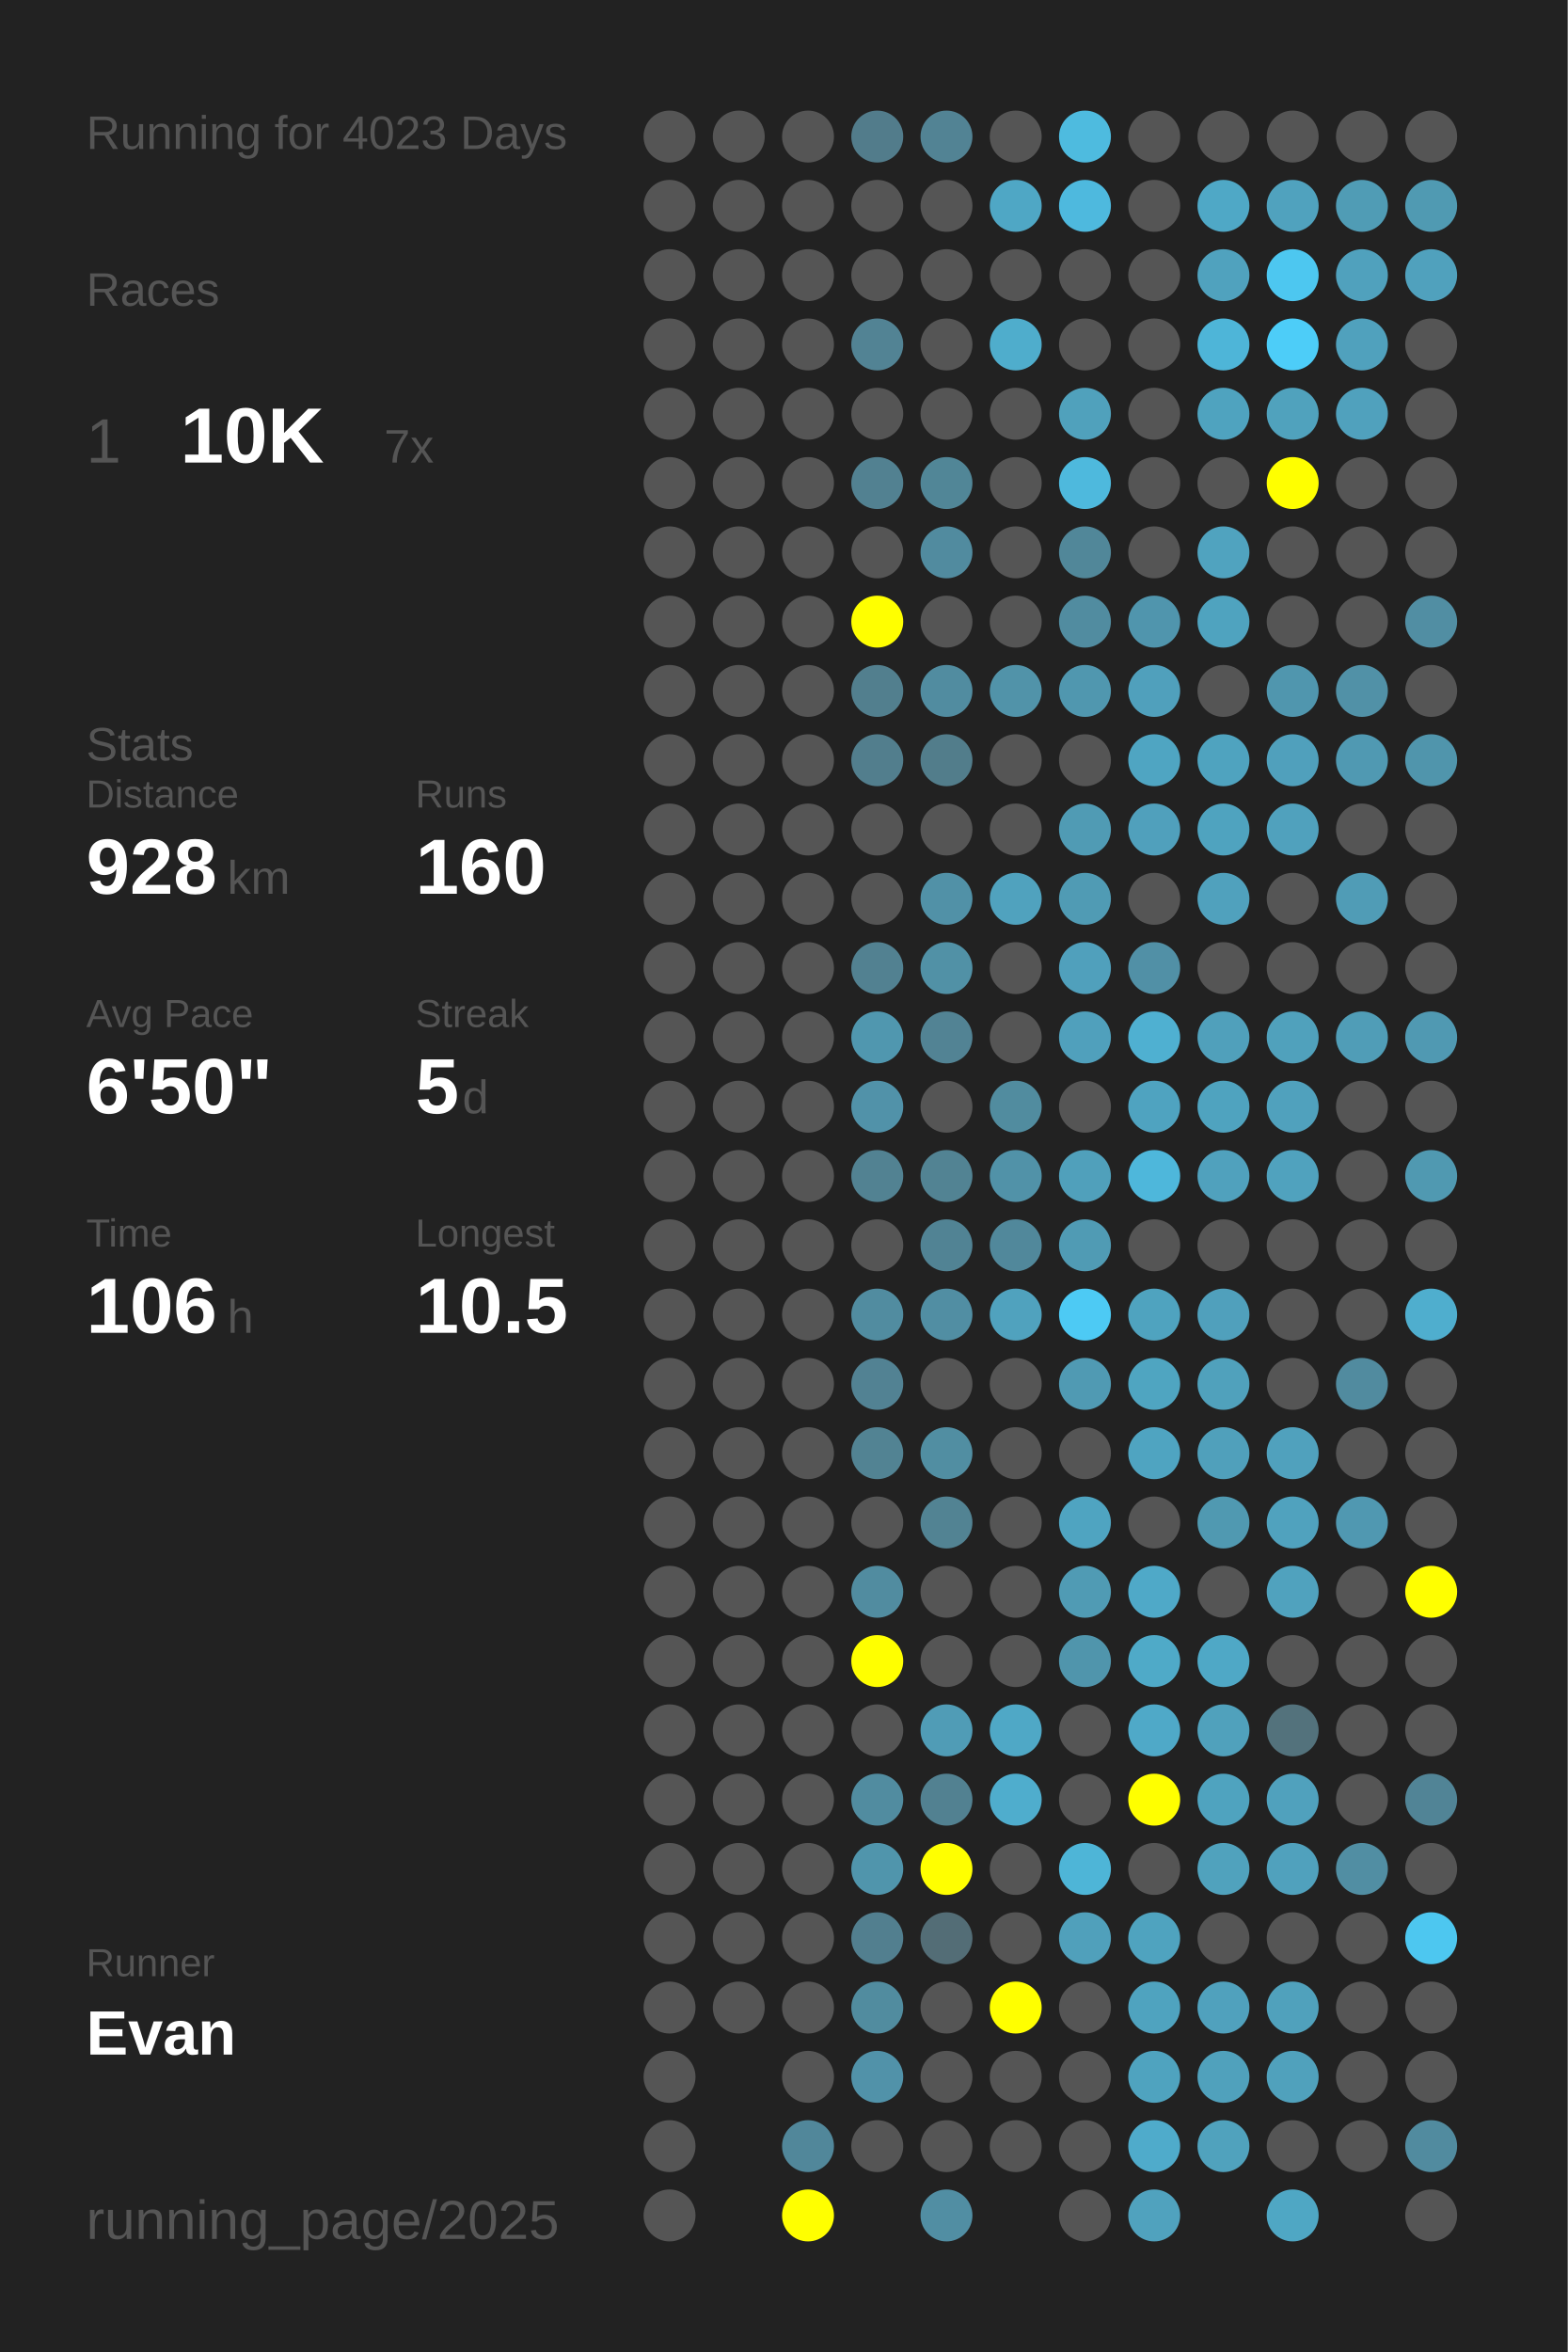
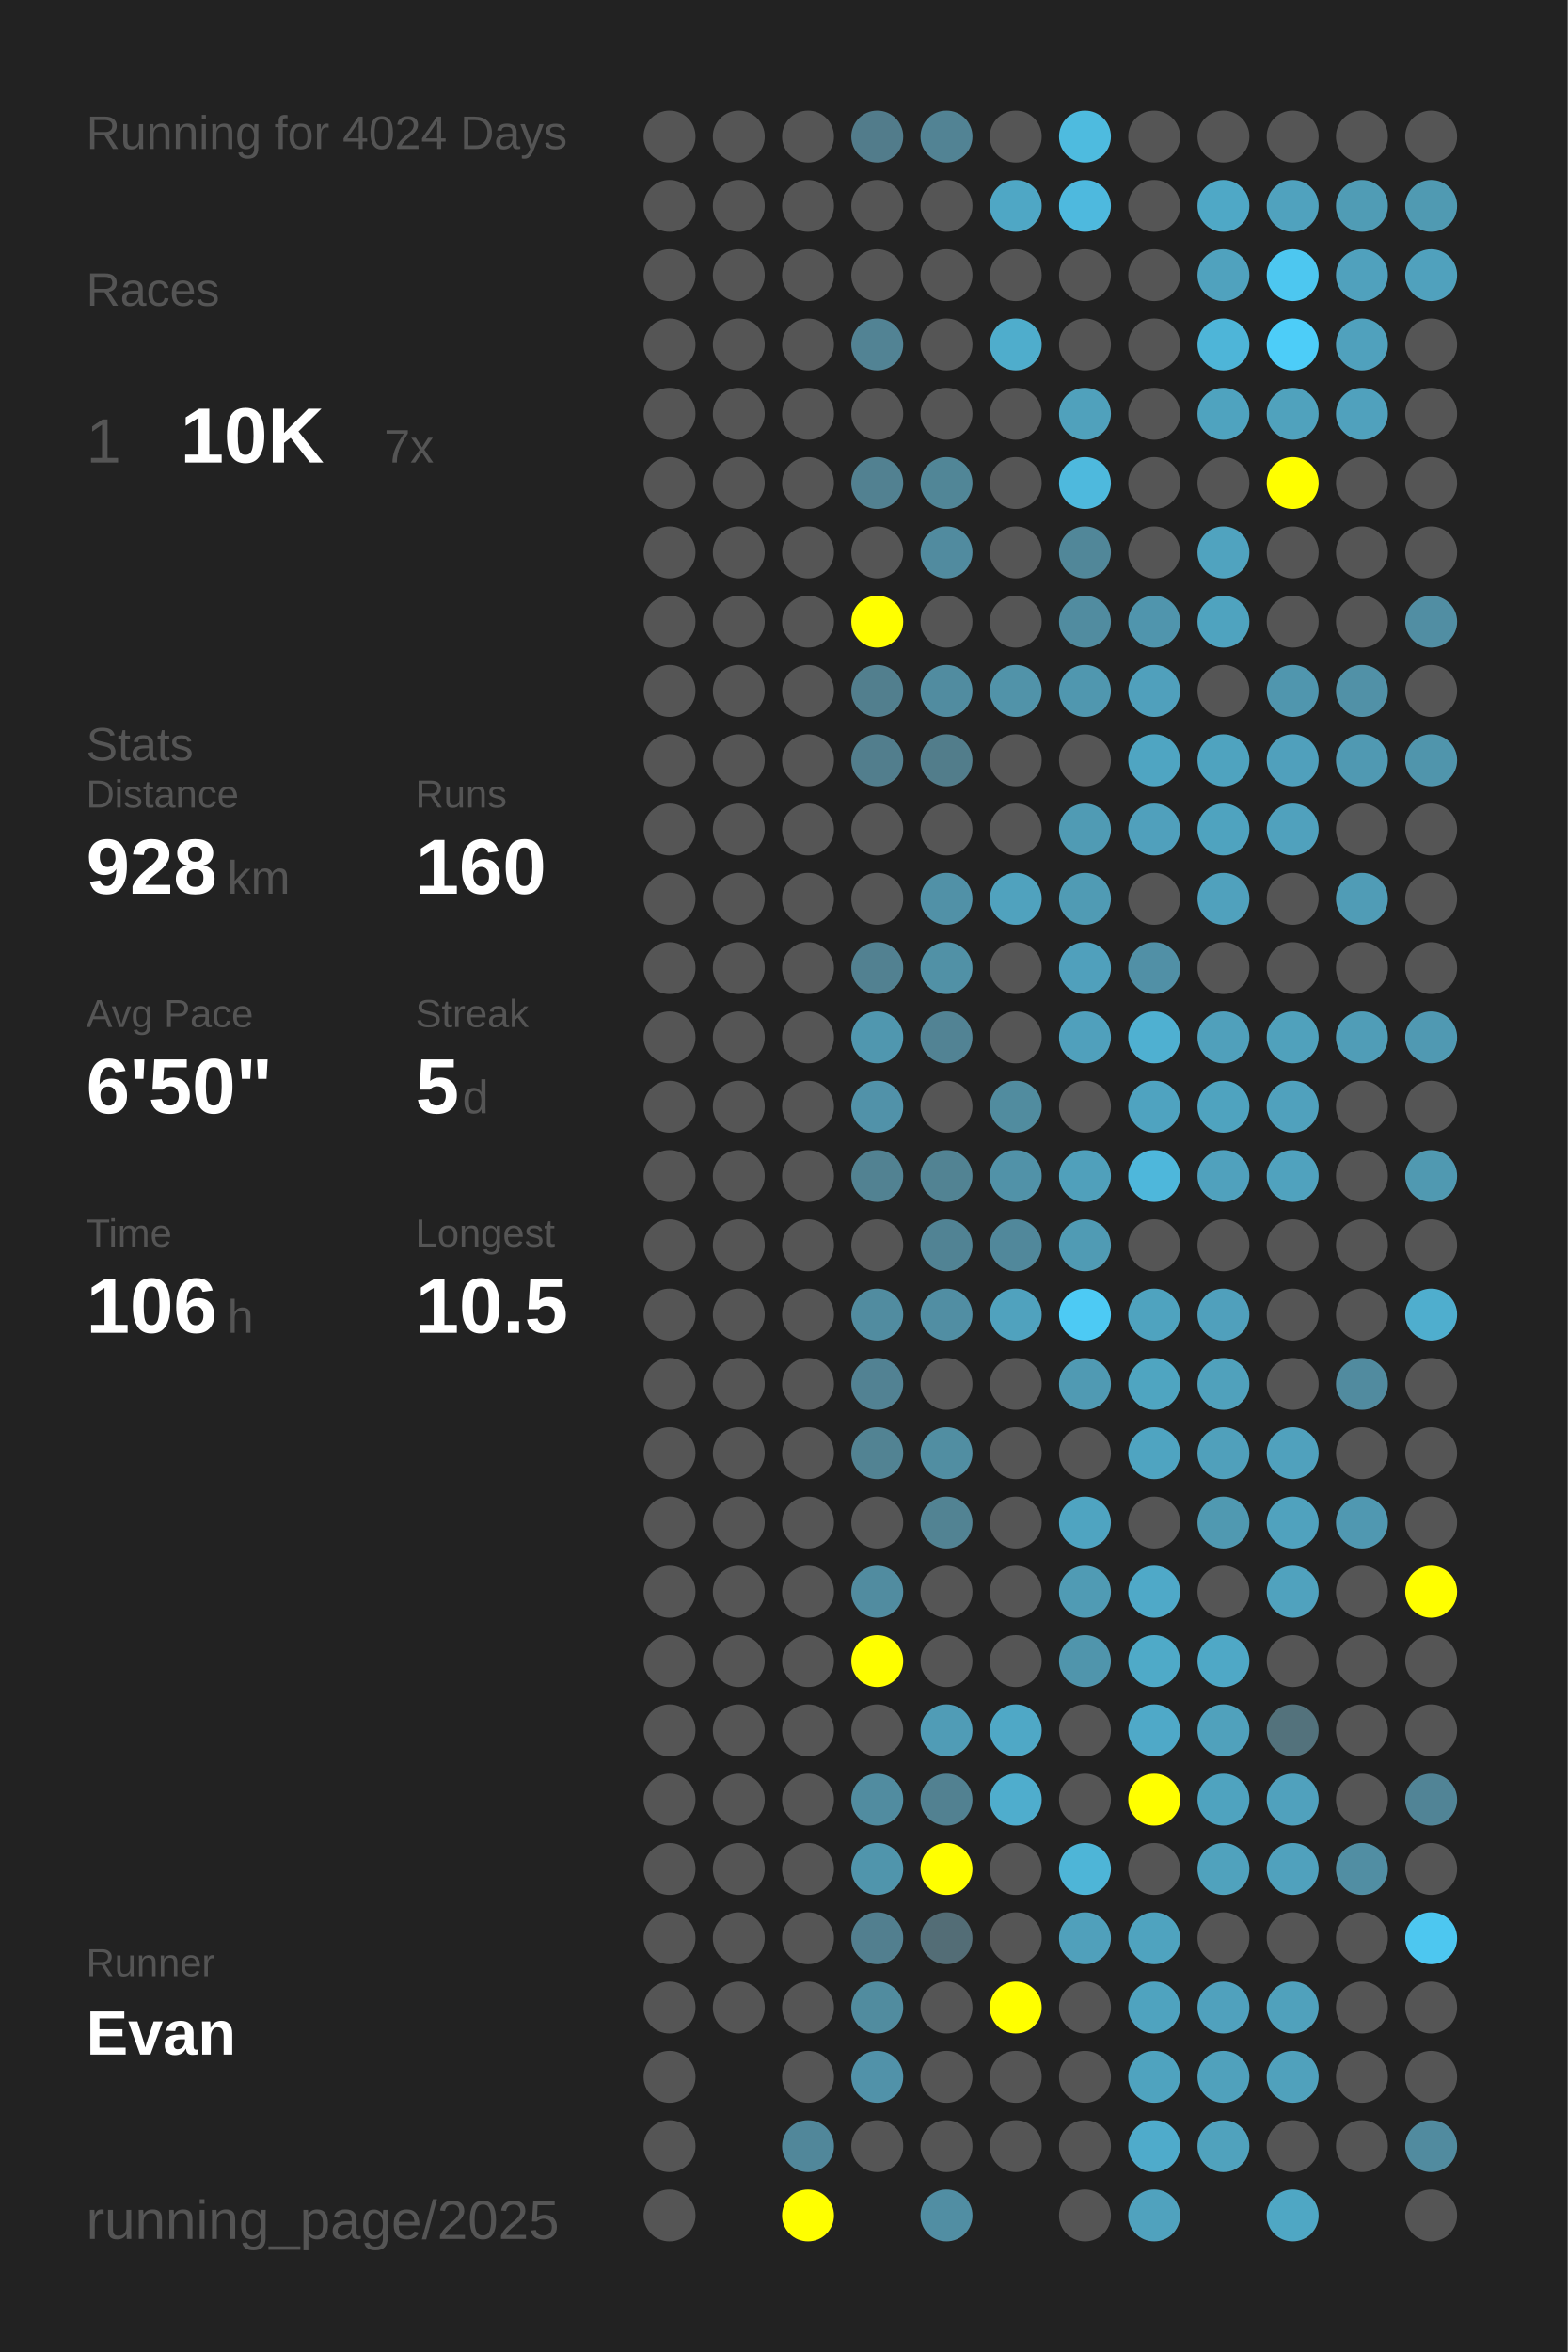
<svg xmlns="http://www.w3.org/2000/svg" baseProfile="full" height="300mm" version="1.1" viewBox="0,0,200,300" width="200mm">
  <defs />
  <rect fill="#222222" height="300" width="200" x="0" y="0" />
-   <text fill="#555555" style="font-size:6px; font-family:Arial;" x="11" y="19">Running for 4023 Days</text>
+   <text fill="#555555" style="font-size:6px; font-family:Arial;" x="11" y="19">Running for 4024 Days</text>
  <text fill="#555555" style="font-size:6px; font-family:Arial;" x="11" y="39">Races</text>
  <text fill="#555555" style="font-size:8px; font-family:Arial;" x="11" y="59">1</text>
  <text fill="#FFFFFF" style="font-size:10px; font-family:Arial; font-weight:bold;" x="23" y="59">10K</text>
  <text fill="#555555" style="font-size:6px; font-family:Arial;" x="49" y="59">7x</text>
  <text fill="#555555" style="font-size:6px; font-family:Arial;" x="11" y="97">Stats</text>
  <text fill="#555555" style="font-size:5px; font-family:Arial;" x="11" y="103">Distance</text>
  <text fill="#FFFFFF" style="font-size:10px; font-family:Arial; font-weight:bold;" x="11" y="114">928</text>
  <text fill="#555555" style="font-size:6px; font-family:Arial;" x="29" y="114">km</text>
  <text fill="#555555" style="font-size:5px; font-family:Arial;" x="53" y="103">Runs</text>
  <text fill="#FFFFFF" style="font-size:10px; font-family:Arial; font-weight:bold;" x="53" y="114">160</text>
  <text fill="#555555" style="font-size:5px; font-family:Arial;" x="11" y="131">Avg Pace</text>
  <text fill="#FFFFFF" style="font-size:10px; font-family:Arial; font-weight:bold;" x="11" y="142">6'50"</text>
  <text fill="#555555" style="font-size:5px; font-family:Arial;" x="53" y="131">Streak</text>
  <text fill="#FFFFFF" style="font-size:10px; font-family:Arial; font-weight:bold;" x="53" y="142">5</text>
  <text fill="#555555" style="font-size:6px; font-family:Arial;" x="59" y="142">d</text>
  <text fill="#555555" style="font-size:5px; font-family:Arial;" x="11" y="159">Time</text>
  <text fill="#FFFFFF" style="font-size:10px; font-family:Arial; font-weight:bold;" x="11" y="170">106</text>
  <text fill="#555555" style="font-size:6px; font-family:Arial;" x="29" y="170">h</text>
  <text fill="#555555" style="font-size:5px; font-family:Arial;" x="53" y="159">Longest</text>
  <text fill="#FFFFFF" style="font-size:10px; font-family:Arial; font-weight:bold;" x="53" y="170">10.5</text>
  <text fill="#555555" style="font-size:5px; font-family:Arial;" x="11" y="252.065">Runner</text>
  <text fill="#FFFFFF" style="font-size:8px; font-family:Arial; font-weight:bold;" x="11" y="262.065">Evan</text>
  <text fill="#555555" style="font-size:7px; font-family:Arial;" x="11" y="285.581">running_page/2025</text>
  <circle cx="85.417" cy="17.419" fill="#555555" r="3.312" />
  <circle cx="85.417" cy="26.258" fill="#555555" r="3.312" />
  <circle cx="85.417" cy="35.097" fill="#555555" r="3.312" />
  <circle cx="85.417" cy="43.935" fill="#555555" r="3.312" />
  <circle cx="85.417" cy="52.774" fill="#555555" r="3.312" />
  <circle cx="85.417" cy="61.613" fill="#555555" r="3.312" />
  <circle cx="85.417" cy="70.452" fill="#555555" r="3.312" />
  <circle cx="85.417" cy="79.29" fill="#555555" r="3.312" />
  <circle cx="85.417" cy="88.129" fill="#555555" r="3.312" />
  <circle cx="85.417" cy="96.968" fill="#555555" r="3.312" />
  <circle cx="85.417" cy="105.806" fill="#555555" r="3.312" />
  <circle cx="85.417" cy="114.645" fill="#555555" r="3.312" />
  <circle cx="85.417" cy="123.484" fill="#555555" r="3.312" />
  <circle cx="85.417" cy="132.323" fill="#555555" r="3.312" />
  <circle cx="85.417" cy="141.161" fill="#555555" r="3.312" />
  <circle cx="85.417" cy="150" fill="#555555" r="3.312" />
  <circle cx="85.417" cy="158.839" fill="#555555" r="3.312" />
  <circle cx="85.417" cy="167.677" fill="#555555" r="3.312" />
  <circle cx="85.417" cy="176.516" fill="#555555" r="3.312" />
  <circle cx="85.417" cy="185.355" fill="#555555" r="3.312" />
  <circle cx="85.417" cy="194.194" fill="#555555" r="3.312" />
  <circle cx="85.417" cy="203.032" fill="#555555" r="3.312" />
  <circle cx="85.417" cy="211.871" fill="#555555" r="3.312" />
  <circle cx="85.417" cy="220.71" fill="#555555" r="3.312" />
  <circle cx="85.417" cy="229.548" fill="#555555" r="3.312" />
  <circle cx="85.417" cy="238.387" fill="#555555" r="3.312" />
  <circle cx="85.417" cy="247.226" fill="#555555" r="3.312" />
  <circle cx="85.417" cy="256.065" fill="#555555" r="3.312" />
  <circle cx="85.417" cy="264.903" fill="#555555" r="3.312" />
  <circle cx="85.417" cy="273.742" fill="#555555" r="3.312" />
  <circle cx="85.417" cy="282.581" fill="#555555" r="3.312" />
  <circle cx="94.25" cy="17.419" fill="#555555" r="3.312" />
  <circle cx="94.25" cy="26.258" fill="#555555" r="3.312" />
  <circle cx="94.25" cy="35.097" fill="#555555" r="3.312" />
  <circle cx="94.25" cy="43.935" fill="#555555" r="3.312" />
  <circle cx="94.25" cy="52.774" fill="#555555" r="3.312" />
  <circle cx="94.25" cy="61.613" fill="#555555" r="3.312" />
  <circle cx="94.25" cy="70.452" fill="#555555" r="3.312" />
  <circle cx="94.25" cy="79.29" fill="#555555" r="3.312" />
  <circle cx="94.25" cy="88.129" fill="#555555" r="3.312" />
  <circle cx="94.25" cy="96.968" fill="#555555" r="3.312" />
  <circle cx="94.25" cy="105.806" fill="#555555" r="3.312" />
  <circle cx="94.25" cy="114.645" fill="#555555" r="3.312" />
  <circle cx="94.25" cy="123.484" fill="#555555" r="3.312" />
  <circle cx="94.25" cy="132.323" fill="#555555" r="3.312" />
  <circle cx="94.25" cy="141.161" fill="#555555" r="3.312" />
  <circle cx="94.25" cy="150" fill="#555555" r="3.312" />
  <circle cx="94.25" cy="158.839" fill="#555555" r="3.312" />
  <circle cx="94.25" cy="167.677" fill="#555555" r="3.312" />
  <circle cx="94.25" cy="176.516" fill="#555555" r="3.312" />
  <circle cx="94.25" cy="185.355" fill="#555555" r="3.312" />
  <circle cx="94.25" cy="194.194" fill="#555555" r="3.312" />
  <circle cx="94.25" cy="203.032" fill="#555555" r="3.312" />
  <circle cx="94.25" cy="211.871" fill="#555555" r="3.312" />
  <circle cx="94.25" cy="220.71" fill="#555555" r="3.312" />
  <circle cx="94.25" cy="229.548" fill="#555555" r="3.312" />
  <circle cx="94.25" cy="238.387" fill="#555555" r="3.312" />
  <circle cx="94.25" cy="247.226" fill="#555555" r="3.312" />
  <circle cx="94.25" cy="256.065" fill="#555555" r="3.312" />
  <circle cx="103.083" cy="17.419" fill="#555555" r="3.312" />
  <circle cx="103.083" cy="26.258" fill="#555555" r="3.312" />
  <circle cx="103.083" cy="35.097" fill="#555555" r="3.312" />
  <circle cx="103.083" cy="43.935" fill="#555555" r="3.312" />
  <circle cx="103.083" cy="52.774" fill="#555555" r="3.312" />
  <circle cx="103.083" cy="61.613" fill="#555555" r="3.312" />
  <circle cx="103.083" cy="70.452" fill="#555555" r="3.312" />
  <circle cx="103.083" cy="79.29" fill="#555555" r="3.312" />
  <circle cx="103.083" cy="88.129" fill="#555555" r="3.312" />
  <circle cx="103.083" cy="96.968" fill="#555555" r="3.312" />
  <circle cx="103.083" cy="105.806" fill="#555555" r="3.312" />
  <circle cx="103.083" cy="114.645" fill="#555555" r="3.312" />
  <circle cx="103.083" cy="123.484" fill="#555555" r="3.312" />
  <circle cx="103.083" cy="132.323" fill="#555555" r="3.312" />
  <circle cx="103.083" cy="141.161" fill="#555555" r="3.312" />
  <circle cx="103.083" cy="150" fill="#555555" r="3.312" />
  <circle cx="103.083" cy="158.839" fill="#555555" r="3.312" />
  <circle cx="103.083" cy="167.677" fill="#555555" r="3.312" />
  <circle cx="103.083" cy="176.516" fill="#555555" r="3.312" />
  <circle cx="103.083" cy="185.355" fill="#555555" r="3.312" />
  <circle cx="103.083" cy="194.194" fill="#555555" r="3.312" />
  <circle cx="103.083" cy="203.032" fill="#555555" r="3.312" />
  <circle cx="103.083" cy="211.871" fill="#555555" r="3.312" />
  <circle cx="103.083" cy="220.71" fill="#555555" r="3.312" />
  <circle cx="103.083" cy="229.548" fill="#555555" r="3.312" />
  <circle cx="103.083" cy="238.387" fill="#555555" r="3.312" />
  <circle cx="103.083" cy="247.226" fill="#555555" r="3.312" />
  <circle cx="103.083" cy="256.065" fill="#555555" r="3.312" />
  <circle cx="103.083" cy="264.903" fill="#555555" r="3.312" />
  <circle cx="103.083" cy="273.742" fill="#51879a" r="3.312" />
  <circle cx="103.083" cy="282.581" fill="#FFFF00" r="3.312" />
  <circle cx="111.917" cy="17.419" fill="#527c8b" r="3.312" />
  <circle cx="111.917" cy="26.258" fill="#555555" r="3.312" />
  <circle cx="111.917" cy="35.097" fill="#555555" r="3.312" />
  <circle cx="111.917" cy="43.935" fill="#528394" r="3.312" />
  <circle cx="111.917" cy="52.774" fill="#555555" r="3.312" />
  <circle cx="111.917" cy="61.613" fill="#528191" r="3.312" />
  <circle cx="111.917" cy="70.452" fill="#555555" r="3.312" />
  <circle cx="111.917" cy="79.29" fill="#FFFF00" r="3.312" />
  <circle cx="111.917" cy="88.129" fill="#527f8e" r="3.312" />
  <circle cx="111.917" cy="96.968" fill="#527e8d" r="3.312" />
  <circle cx="111.917" cy="105.806" fill="#555555" r="3.312" />
  <circle cx="111.917" cy="114.645" fill="#555555" r="3.312" />
  <circle cx="111.917" cy="123.484" fill="#528191" r="3.312" />
  <circle cx="111.917" cy="132.323" fill="#5097af" r="3.312" />
  <circle cx="111.917" cy="141.161" fill="#5192a9" r="3.312" />
  <circle cx="111.917" cy="150" fill="#528292" r="3.312" />
  <circle cx="111.917" cy="158.839" fill="#555555" r="3.312" />
  <circle cx="111.917" cy="167.677" fill="#518ca0" r="3.312" />
  <circle cx="111.917" cy="176.516" fill="#528293" r="3.312" />
  <circle cx="111.917" cy="185.355" fill="#528393" r="3.312" />
  <circle cx="111.917" cy="194.194" fill="#555555" r="3.312" />
  <circle cx="111.917" cy="203.032" fill="#518ca0" r="3.312" />
  <circle cx="111.917" cy="211.871" fill="#FFFF00" r="3.312" />
  <circle cx="111.917" cy="220.71" fill="#555555" r="3.312" />
  <circle cx="111.917" cy="229.548" fill="#518ca0" r="3.312" />
  <circle cx="111.917" cy="238.387" fill="#5095ac" r="3.312" />
  <circle cx="111.917" cy="247.226" fill="#527f8f" r="3.312" />
  <circle cx="111.917" cy="256.065" fill="#518c9f" r="3.312" />
  <circle cx="111.917" cy="264.903" fill="#5192a9" r="3.312" />
  <circle cx="111.917" cy="273.742" fill="#555555" r="3.312" />
  <circle cx="120.75" cy="17.419" fill="#528394" r="3.312" />
  <circle cx="120.75" cy="26.258" fill="#555555" r="3.312" />
  <circle cx="120.75" cy="35.097" fill="#555555" r="3.312" />
  <circle cx="120.75" cy="43.935" fill="#555555" r="3.312" />
  <circle cx="120.75" cy="52.774" fill="#555555" r="3.312" />
  <circle cx="120.75" cy="61.613" fill="#518697" r="3.312" />
  <circle cx="120.75" cy="70.452" fill="#518b9f" r="3.312" />
  <circle cx="120.75" cy="79.29" fill="#555555" r="3.312" />
  <circle cx="120.75" cy="88.129" fill="#518ca0" r="3.312" />
  <circle cx="120.75" cy="96.968" fill="#527d8b" r="3.312" />
  <circle cx="120.75" cy="105.806" fill="#555555" r="3.312" />
  <circle cx="120.75" cy="114.645" fill="#5191a7" r="3.312" />
  <circle cx="120.75" cy="123.484" fill="#5191a6" r="3.312" />
  <circle cx="120.75" cy="132.323" fill="#528394" r="3.312" />
  <circle cx="120.75" cy="141.161" fill="#555555" r="3.312" />
  <circle cx="120.75" cy="150" fill="#528393" r="3.312" />
  <circle cx="120.75" cy="158.839" fill="#518394" r="3.312" />
  <circle cx="120.75" cy="167.677" fill="#518ea3" r="3.312" />
  <circle cx="120.75" cy="176.516" fill="#555555" r="3.312" />
  <circle cx="120.75" cy="185.355" fill="#518ea2" r="3.312" />
  <circle cx="120.75" cy="194.194" fill="#528393" r="3.312" />
  <circle cx="120.75" cy="203.032" fill="#555555" r="3.312" />
  <circle cx="120.75" cy="211.871" fill="#555555" r="3.312" />
  <circle cx="120.75" cy="220.71" fill="#509cb6" r="3.312" />
  <circle cx="120.75" cy="229.548" fill="#528191" r="3.312" />
  <circle cx="120.75" cy="238.387" fill="#FFFF00" r="3.312" />
  <circle cx="120.75" cy="247.226" fill="#536d76" r="3.312" />
  <circle cx="120.75" cy="256.065" fill="#555555" r="3.312" />
  <circle cx="120.75" cy="264.903" fill="#555555" r="3.312" />
  <circle cx="120.75" cy="273.742" fill="#555555" r="3.312" />
  <circle cx="120.75" cy="282.581" fill="#518ea3" r="3.312" />
  <circle cx="129.583" cy="17.419" fill="#555555" r="3.312" />
  <circle cx="129.583" cy="26.258" fill="#4fa7c5" r="3.312" />
  <circle cx="129.583" cy="35.097" fill="#555555" r="3.312" />
  <circle cx="129.583" cy="43.935" fill="#4fadcc" r="3.312" />
  <circle cx="129.583" cy="52.774" fill="#555555" r="3.312" />
  <circle cx="129.583" cy="61.613" fill="#555555" r="3.312" />
  <circle cx="129.583" cy="70.452" fill="#555555" r="3.312" />
  <circle cx="129.583" cy="79.29" fill="#555555" r="3.312" />
  <circle cx="129.583" cy="88.129" fill="#5193a9" r="3.312" />
  <circle cx="129.583" cy="96.968" fill="#555555" r="3.312" />
  <circle cx="129.583" cy="105.806" fill="#555555" r="3.312" />
  <circle cx="129.583" cy="114.645" fill="#50a2be" r="3.312" />
  <circle cx="129.583" cy="123.484" fill="#555555" r="3.312" />
  <circle cx="129.583" cy="132.323" fill="#555555" r="3.312" />
  <circle cx="129.583" cy="141.161" fill="#518c9f" r="3.312" />
  <circle cx="129.583" cy="150" fill="#5192a8" r="3.312" />
  <circle cx="129.583" cy="158.839" fill="#51889b" r="3.312" />
  <circle cx="129.583" cy="167.677" fill="#50a2be" r="3.312" />
  <circle cx="129.583" cy="176.516" fill="#555555" r="3.312" />
  <circle cx="129.583" cy="185.355" fill="#555555" r="3.312" />
  <circle cx="129.583" cy="194.194" fill="#555555" r="3.312" />
  <circle cx="129.583" cy="203.032" fill="#555555" r="3.312" />
  <circle cx="129.583" cy="211.871" fill="#555555" r="3.312" />
  <circle cx="129.583" cy="220.71" fill="#4fa8c6" r="3.312" />
  <circle cx="129.583" cy="229.548" fill="#4fadcd" r="3.312" />
  <circle cx="129.583" cy="238.387" fill="#555555" r="3.312" />
  <circle cx="129.583" cy="247.226" fill="#555555" r="3.312" />
  <circle cx="129.583" cy="256.065" fill="#FFFF00" r="3.312" />
  <circle cx="129.583" cy="264.903" fill="#555555" r="3.312" />
  <circle cx="129.583" cy="273.742" fill="#555555" r="3.312" />
  <circle cx="138.417" cy="17.419" fill="#4ebbdf" r="3.312" />
  <circle cx="138.417" cy="26.258" fill="#4eb9de" r="3.312" />
  <circle cx="138.417" cy="35.097" fill="#555555" r="3.312" />
  <circle cx="138.417" cy="43.935" fill="#555555" r="3.312" />
  <circle cx="138.417" cy="52.774" fill="#50a1bc" r="3.312" />
  <circle cx="138.417" cy="61.613" fill="#4eb9dd" r="3.312" />
  <circle cx="138.417" cy="70.452" fill="#518799" r="3.312" />
  <circle cx="138.417" cy="79.29" fill="#518ca0" r="3.312" />
  <circle cx="138.417" cy="88.129" fill="#5097af" r="3.312" />
  <circle cx="138.417" cy="96.968" fill="#555555" r="3.312" />
  <circle cx="138.417" cy="105.806" fill="#509bb4" r="3.312" />
  <circle cx="138.417" cy="114.645" fill="#509bb4" r="3.312" />
  <circle cx="138.417" cy="123.484" fill="#50a0bc" r="3.312" />
  <circle cx="138.417" cy="132.323" fill="#50a0bc" r="3.312" />
  <circle cx="138.417" cy="141.161" fill="#555555" r="3.312" />
  <circle cx="138.417" cy="150" fill="#50a0bb" r="3.312" />
  <circle cx="138.417" cy="158.839" fill="#509bb4" r="3.312" />
  <circle cx="138.417" cy="167.677" fill="#4dcaf4" r="3.312" />
  <circle cx="138.417" cy="176.516" fill="#509ab3" r="3.312" />
  <circle cx="138.417" cy="185.355" fill="#555555" r="3.312" />
  <circle cx="138.417" cy="194.194" fill="#4fa4c1" r="3.312" />
  <circle cx="138.417" cy="203.032" fill="#509bb4" r="3.312" />
  <circle cx="138.417" cy="211.871" fill="#5095ac" r="3.312" />
  <circle cx="138.417" cy="220.71" fill="#555555" r="3.312" />
  <circle cx="138.417" cy="229.548" fill="#555555" r="3.312" />
  <circle cx="138.417" cy="238.387" fill="#4eb5d7" r="3.312" />
  <circle cx="138.417" cy="247.226" fill="#50a0bb" r="3.312" />
  <circle cx="138.417" cy="256.065" fill="#555555" r="3.312" />
  <circle cx="138.417" cy="264.903" fill="#555555" r="3.312" />
  <circle cx="138.417" cy="273.742" fill="#555555" r="3.312" />
  <circle cx="138.417" cy="282.581" fill="#555555" r="3.312" />
  <circle cx="147.25" cy="17.419" fill="#555555" r="3.312" />
  <circle cx="147.25" cy="26.258" fill="#555555" r="3.312" />
  <circle cx="147.25" cy="35.097" fill="#555555" r="3.312" />
  <circle cx="147.25" cy="43.935" fill="#555555" r="3.312" />
  <circle cx="147.25" cy="52.774" fill="#555555" r="3.312" />
  <circle cx="147.25" cy="61.613" fill="#555555" r="3.312" />
  <circle cx="147.25" cy="70.452" fill="#555555" r="3.312" />
  <circle cx="147.25" cy="79.29" fill="#5095ad" r="3.312" />
  <circle cx="147.25" cy="88.129" fill="#50a0bc" r="3.312" />
  <circle cx="147.25" cy="96.968" fill="#4fa5c2" r="3.312" />
  <circle cx="147.25" cy="105.806" fill="#50a0bc" r="3.312" />
  <circle cx="147.25" cy="114.645" fill="#555555" r="3.312" />
  <circle cx="147.25" cy="123.484" fill="#5190a6" r="3.312" />
  <circle cx="147.25" cy="132.323" fill="#4fb0d1" r="3.312" />
  <circle cx="147.25" cy="141.161" fill="#4fa3c0" r="3.312" />
  <circle cx="147.25" cy="150" fill="#4eb7db" r="3.312" />
  <circle cx="147.25" cy="158.839" fill="#555555" r="3.312" />
  <circle cx="147.25" cy="167.677" fill="#4fa3bf" r="3.312" />
  <circle cx="147.25" cy="176.516" fill="#4fa5c1" r="3.312" />
  <circle cx="147.25" cy="185.355" fill="#4fa4c1" r="3.312" />
  <circle cx="147.25" cy="194.194" fill="#555555" r="3.312" />
  <circle cx="147.25" cy="203.032" fill="#4fa9c8" r="3.312" />
  <circle cx="147.25" cy="211.871" fill="#4faac8" r="3.312" />
  <circle cx="147.25" cy="220.71" fill="#4fa9c8" r="3.312" />
  <circle cx="147.25" cy="229.548" fill="#FFFF00" r="3.312" />
  <circle cx="147.25" cy="238.387" fill="#555555" r="3.312" />
  <circle cx="147.25" cy="247.226" fill="#4fa3bf" r="3.312" />
  <circle cx="147.25" cy="256.065" fill="#4fa3bf" r="3.312" />
  <circle cx="147.25" cy="264.903" fill="#4fa3bf" r="3.312" />
  <circle cx="147.25" cy="273.742" fill="#4fabcb" r="3.312" />
  <circle cx="147.25" cy="282.581" fill="#50a2be" r="3.312" />
  <circle cx="156.083" cy="17.419" fill="#555555" r="3.312" />
  <circle cx="156.083" cy="26.258" fill="#4fa8c6" r="3.312" />
  <circle cx="156.083" cy="35.097" fill="#50a2be" r="3.312" />
  <circle cx="156.083" cy="43.935" fill="#4eb5d8" r="3.312" />
  <circle cx="156.083" cy="52.774" fill="#4fa3bf" r="3.312" />
  <circle cx="156.083" cy="61.613" fill="#555555" r="3.312" />
  <circle cx="156.083" cy="70.452" fill="#50a3bf" r="3.312" />
  <circle cx="156.083" cy="79.29" fill="#4fa3bf" r="3.312" />
  <circle cx="156.083" cy="88.129" fill="#555555" r="3.312" />
  <circle cx="156.083" cy="96.968" fill="#4fa3bf" r="3.312" />
  <circle cx="156.083" cy="105.806" fill="#4fa3bf" r="3.312" />
  <circle cx="156.083" cy="114.645" fill="#50a1bd" r="3.312" />
  <circle cx="156.083" cy="123.484" fill="#555555" r="3.312" />
  <circle cx="156.083" cy="132.323" fill="#50a0bb" r="3.312" />
  <circle cx="156.083" cy="141.161" fill="#4fa3bf" r="3.312" />
  <circle cx="156.083" cy="150" fill="#50a1bd" r="3.312" />
  <circle cx="156.083" cy="158.839" fill="#555555" r="3.312" />
  <circle cx="156.083" cy="167.677" fill="#50a0bc" r="3.312" />
  <circle cx="156.083" cy="176.516" fill="#50a1bc" r="3.312" />
  <circle cx="156.083" cy="185.355" fill="#50a0bb" r="3.312" />
  <circle cx="156.083" cy="194.194" fill="#5099b1" r="3.312" />
  <circle cx="156.083" cy="203.032" fill="#555555" r="3.312" />
  <circle cx="156.083" cy="211.871" fill="#4fa8c6" r="3.312" />
  <circle cx="156.083" cy="220.71" fill="#50a1bc" r="3.312" />
  <circle cx="156.083" cy="229.548" fill="#4fa3bf" r="3.312" />
  <circle cx="156.083" cy="238.387" fill="#50a2bd" r="3.312" />
  <circle cx="156.083" cy="247.226" fill="#555555" r="3.312" />
  <circle cx="156.083" cy="256.065" fill="#50a1bd" r="3.312" />
  <circle cx="156.083" cy="264.903" fill="#50a1bc" r="3.312" />
  <circle cx="156.083" cy="273.742" fill="#50a2bd" r="3.312" />
  <circle cx="164.917" cy="17.419" fill="#555555" r="3.312" />
  <circle cx="164.917" cy="26.258" fill="#50a2be" r="3.312" />
  <circle cx="164.917" cy="35.097" fill="#4dc7f0" r="3.312" />
  <circle cx="164.917" cy="43.935" fill="#4dcdf8" r="3.312" />
  <circle cx="164.917" cy="52.774" fill="#50a2bd" r="3.312" />
  <circle cx="164.917" cy="61.613" fill="#FFFF00" r="3.312" />
  <circle cx="164.917" cy="70.452" fill="#555555" r="3.312" />
  <circle cx="164.917" cy="79.29" fill="#555555" r="3.312" />
  <circle cx="164.917" cy="88.129" fill="#5096ae" r="3.312" />
  <circle cx="164.917" cy="96.968" fill="#50a0bc" r="3.312" />
  <circle cx="164.917" cy="105.806" fill="#50a1bd" r="3.312" />
  <circle cx="164.917" cy="114.645" fill="#555555" r="3.312" />
  <circle cx="164.917" cy="123.484" fill="#555555" r="3.312" />
  <circle cx="164.917" cy="132.323" fill="#50a1bc" r="3.312" />
  <circle cx="164.917" cy="141.161" fill="#50a1bd" r="3.312" />
  <circle cx="164.917" cy="150" fill="#50a2be" r="3.312" />
  <circle cx="164.917" cy="158.839" fill="#555555" r="3.312" />
  <circle cx="164.917" cy="167.677" fill="#555555" r="3.312" />
  <circle cx="164.917" cy="176.516" fill="#555555" r="3.312" />
  <circle cx="164.917" cy="185.355" fill="#50a1bd" r="3.312" />
  <circle cx="164.917" cy="194.194" fill="#50a2be" r="3.312" />
  <circle cx="164.917" cy="203.032" fill="#50a2be" r="3.312" />
  <circle cx="164.917" cy="211.871" fill="#555555" r="3.312" />
  <circle cx="164.917" cy="220.71" fill="#53727c" r="3.312" />
  <circle cx="164.917" cy="229.548" fill="#50a1bd" r="3.312" />
  <circle cx="164.917" cy="238.387" fill="#50a1bd" r="3.312" />
  <circle cx="164.917" cy="247.226" fill="#555555" r="3.312" />
  <circle cx="164.917" cy="256.065" fill="#50a1bc" r="3.312" />
  <circle cx="164.917" cy="264.903" fill="#50a1bc" r="3.312" />
  <circle cx="164.917" cy="273.742" fill="#555555" r="3.312" />
  <circle cx="164.917" cy="282.581" fill="#4fa7c4" r="3.312" />
  <circle cx="173.75" cy="17.419" fill="#555555" r="3.312" />
  <circle cx="173.75" cy="26.258" fill="#509cb5" r="3.312" />
  <circle cx="173.75" cy="35.097" fill="#50a1bd" r="3.312" />
  <circle cx="173.75" cy="43.935" fill="#50a1bd" r="3.312" />
  <circle cx="173.75" cy="52.774" fill="#50a1bd" r="3.312" />
  <circle cx="173.75" cy="61.613" fill="#555555" r="3.312" />
  <circle cx="173.75" cy="70.452" fill="#555555" r="3.312" />
  <circle cx="173.75" cy="79.29" fill="#555555" r="3.312" />
  <circle cx="173.75" cy="88.129" fill="#5191a7" r="3.312" />
  <circle cx="173.75" cy="96.968" fill="#5099b2" r="3.312" />
  <circle cx="173.75" cy="105.806" fill="#555555" r="3.312" />
  <circle cx="173.75" cy="114.645" fill="#509cb6" r="3.312" />
  <circle cx="173.75" cy="123.484" fill="#555555" r="3.312" />
  <circle cx="173.75" cy="132.323" fill="#509db7" r="3.312" />
  <circle cx="173.75" cy="141.161" fill="#555555" r="3.312" />
  <circle cx="173.75" cy="150" fill="#555555" r="3.312" />
  <circle cx="173.75" cy="158.839" fill="#555555" r="3.312" />
  <circle cx="173.75" cy="167.677" fill="#555555" r="3.312" />
  <circle cx="173.75" cy="176.516" fill="#518b9f" r="3.312" />
  <circle cx="173.75" cy="185.355" fill="#555555" r="3.312" />
  <circle cx="173.75" cy="194.194" fill="#5098b1" r="3.312" />
  <circle cx="173.75" cy="203.032" fill="#555555" r="3.312" />
  <circle cx="173.75" cy="211.871" fill="#555555" r="3.312" />
  <circle cx="173.75" cy="220.71" fill="#555555" r="3.312" />
  <circle cx="173.75" cy="229.548" fill="#555555" r="3.312" />
  <circle cx="173.75" cy="238.387" fill="#518ea3" r="3.312" />
  <circle cx="173.75" cy="247.226" fill="#555555" r="3.312" />
  <circle cx="173.75" cy="256.065" fill="#555555" r="3.312" />
  <circle cx="173.75" cy="264.903" fill="#555555" r="3.312" />
  <circle cx="173.75" cy="273.742" fill="#555555" r="3.312" />
  <circle cx="182.583" cy="17.419" fill="#555555" r="3.312" />
  <circle cx="182.583" cy="26.258" fill="#509ab2" r="3.312" />
  <circle cx="182.583" cy="35.097" fill="#50a1bd" r="3.312" />
  <circle cx="182.583" cy="43.935" fill="#555555" r="3.312" />
  <circle cx="182.583" cy="52.774" fill="#555555" r="3.312" />
  <circle cx="182.583" cy="61.613" fill="#555555" r="3.312" />
  <circle cx="182.583" cy="70.452" fill="#555555" r="3.312" />
  <circle cx="182.583" cy="79.29" fill="#518ea3" r="3.312" />
  <circle cx="182.583" cy="88.129" fill="#555555" r="3.312" />
  <circle cx="182.583" cy="96.968" fill="#5095ac" r="3.312" />
  <circle cx="182.583" cy="105.806" fill="#555555" r="3.312" />
  <circle cx="182.583" cy="114.645" fill="#555555" r="3.312" />
  <circle cx="182.583" cy="123.484" fill="#555555" r="3.312" />
  <circle cx="182.583" cy="132.323" fill="#5099b2" r="3.312" />
  <circle cx="182.583" cy="141.161" fill="#555555" r="3.312" />
  <circle cx="182.583" cy="150" fill="#5099b1" r="3.312" />
  <circle cx="182.583" cy="158.839" fill="#555555" r="3.312" />
  <circle cx="182.583" cy="167.677" fill="#4faece" r="3.312" />
  <circle cx="182.583" cy="176.516" fill="#555555" r="3.312" />
  <circle cx="182.583" cy="185.355" fill="#555555" r="3.312" />
  <circle cx="182.583" cy="194.194" fill="#555555" r="3.312" />
  <circle cx="182.583" cy="203.032" fill="#FFFF00" r="3.312" />
  <circle cx="182.583" cy="211.871" fill="#555555" r="3.312" />
  <circle cx="182.583" cy="220.71" fill="#555555" r="3.312" />
  <circle cx="182.583" cy="229.548" fill="#518496" r="3.312" />
  <circle cx="182.583" cy="238.387" fill="#555555" r="3.312" />
  <circle cx="182.583" cy="247.226" fill="#4dc7f0" r="3.312" />
  <circle cx="182.583" cy="256.065" fill="#555555" r="3.312" />
  <circle cx="182.583" cy="264.903" fill="#555555" r="3.312" />
  <circle cx="182.583" cy="273.742" fill="#518b9f" r="3.312" />
  <circle cx="182.583" cy="282.581" fill="#555555" r="3.312" />
</svg>
